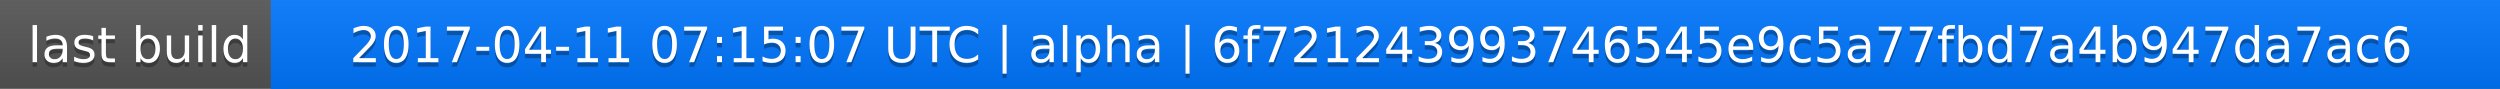
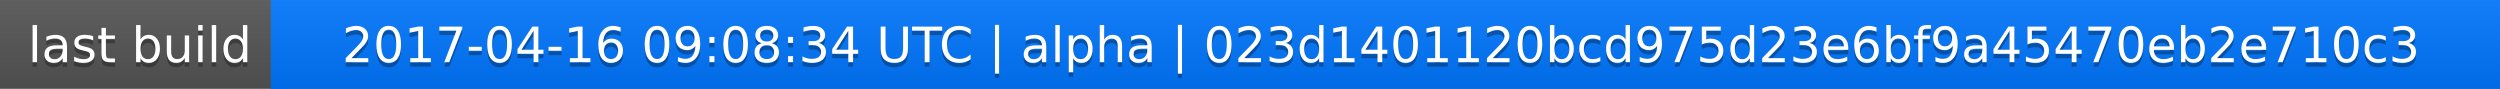
<svg xmlns="http://www.w3.org/2000/svg" width="563" height="20">
  <linearGradient id="a" x2="0" y2="100%">
    <stop offset="0" stop-color="#bbb" stop-opacity=".1" />
    <stop offset="1" stop-opacity=".1" />
  </linearGradient>
  <rect rx="0" width="563" height="20" fill="#555" />
  <rect rx="0" x="61" width="502" height="20" fill="#07f" />
  <path fill="#07f" d="M61 0h4v20h-4z" />
  <rect rx="0" width="563" height="20" fill="url(#a)" />
  <g fill="#fff" text-anchor="middle" font-family="DejaVu Sans,Verdana,Geneva,sans-serif" font-size="11">
    <text x="31.5" y="15" fill="#010101" fill-opacity=".3">last build</text>
    <text x="31.5" y="14">last build</text>
-     <text x="311" y="15" fill="#010101" fill-opacity=".3">2017-04-11 07:15:07 UTC | alpha | 6f721243993746545e9c5a77fbd7a4b947da7ac6</text>
-     <text x="311" y="14">2017-04-11 07:15:07 UTC | alpha | 6f721243993746545e9c5a77fbd7a4b947da7ac6</text>
+     <text x="311" y="15" fill="#010101" fill-opacity=".3">2017-04-16 09:08:34 UTC | alpha | 023d1401120bcd975d23e6bf9a45470eb2e710c3</text>
+     <text x="311" y="14">2017-04-16 09:08:34 UTC | alpha | 023d1401120bcd975d23e6bf9a45470eb2e710c3</text>
  </g>
</svg>
